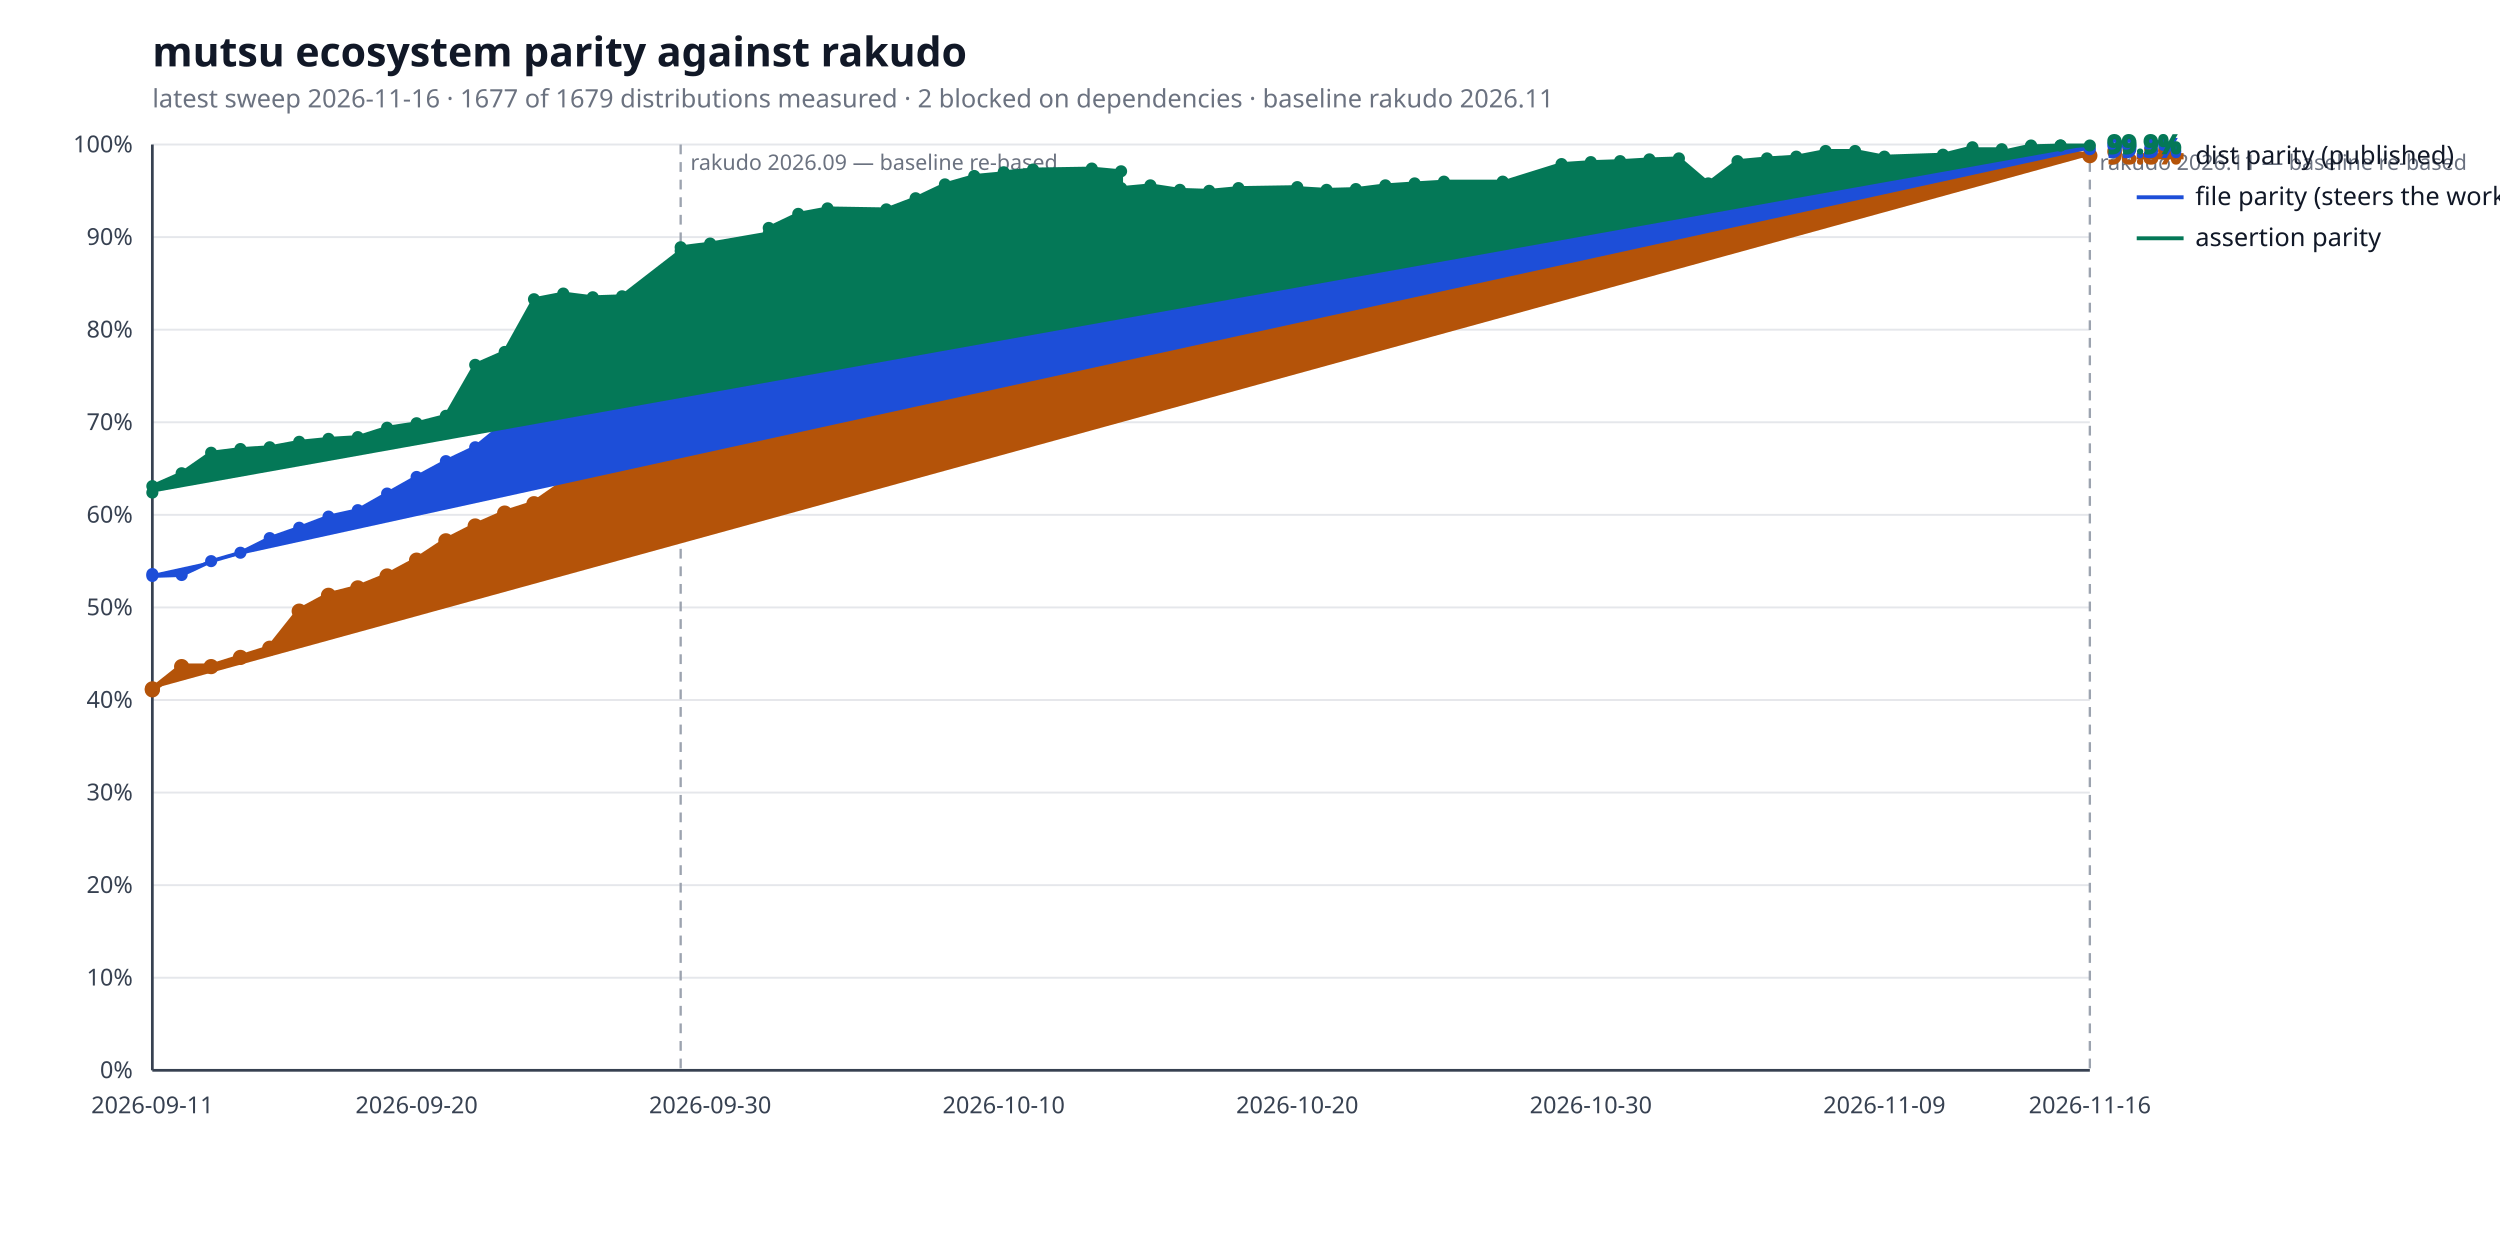
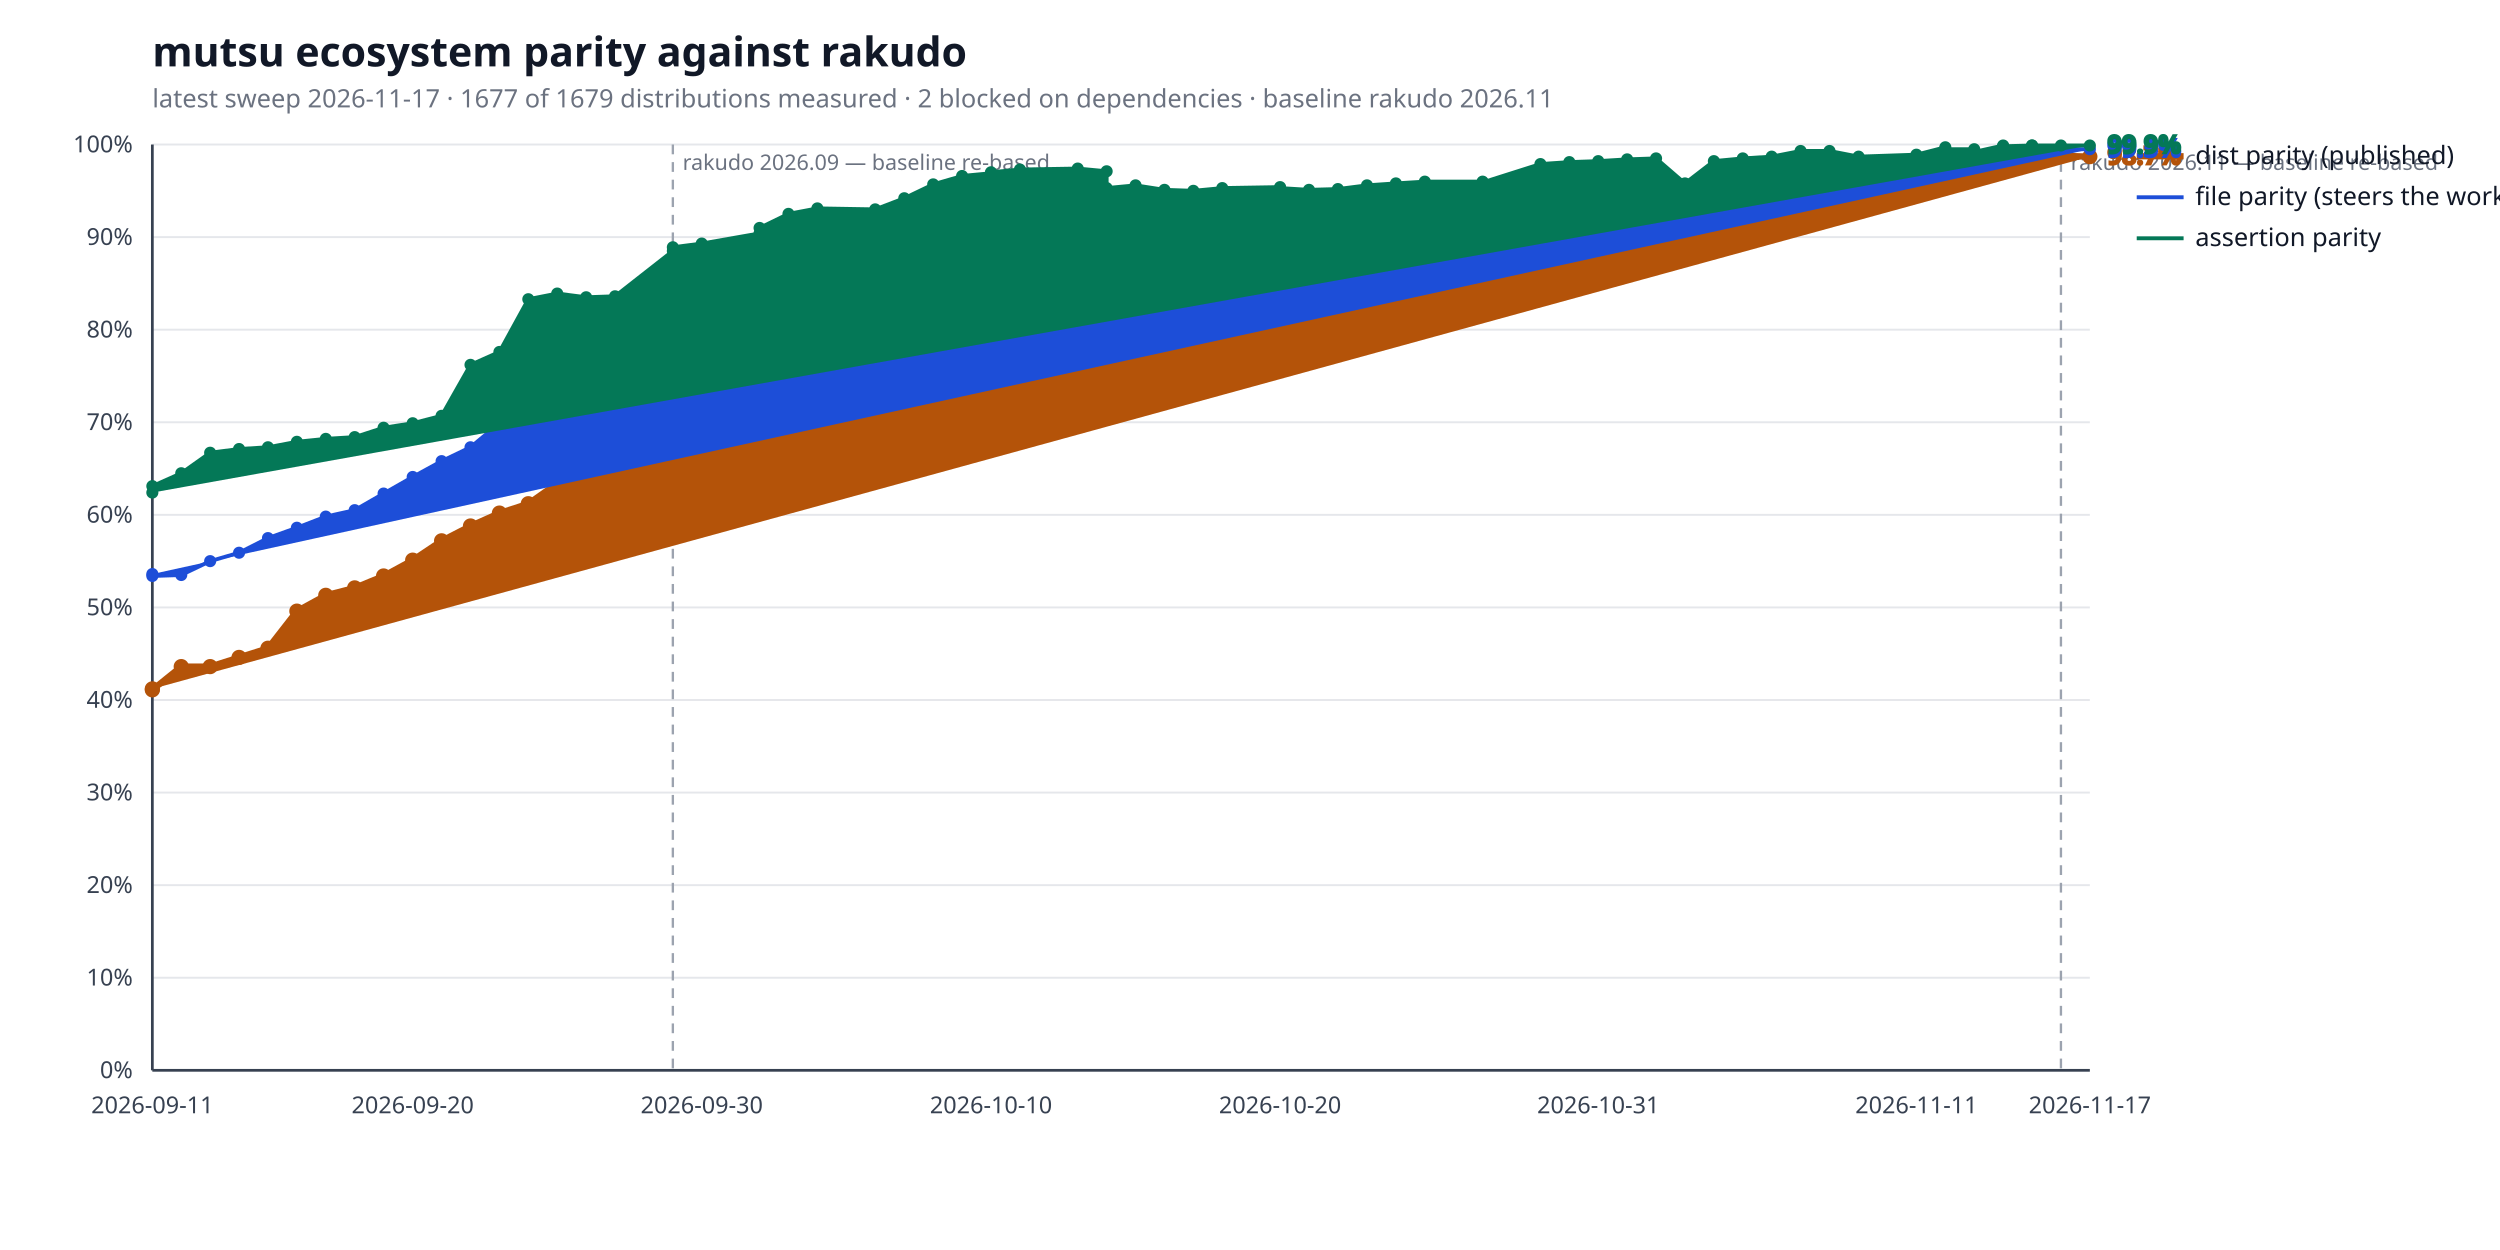
<svg xmlns="http://www.w3.org/2000/svg" width="1280" height="640" viewBox="0 0 1280 640" role="img" aria-label="mutsu ecosystem parity against rakudo">
  <style>
  .bg { fill: #ffffff; }
  .title { fill: #111827; font: 600 21px sans-serif; }
  .subtitle { fill: #6b7280; font: 400 13px sans-serif; }
  .axis { stroke: #374151; stroke-width: 1.4; }
  .grid { stroke: #e5e7eb; stroke-width: 1; }
  .tick { fill: #374151; font: 400 12px sans-serif; }
  .legend { fill: #111827; font: 400 13px sans-serif; }
  .value { font: 600 13px sans-serif; }
  .rebase { stroke: #9ca3af; stroke-width: 1.2; stroke-dasharray: 5 4; }
  .rebase-label { fill: #6b7280; font: 400 11px sans-serif; }
  .series-a { stroke: #b45309; fill: #b45309; }
  .series-b { stroke: #1d4ed8; fill: #1d4ed8; }
  .series-c { stroke: #047857; fill: #047857; }
  @media (prefers-color-scheme: dark) {
    .bg { fill: #0d1117; }
    .title { fill: #e6edf3; }
    .subtitle { fill: #9198a1; }
    .axis { stroke: #6e7681; }
    .grid { stroke: #21262d; }
    .tick { fill: #9198a1; }
    .legend { fill: #e6edf3; }
    .rebase { stroke: #6e7681; }
    .rebase-label { fill: #9198a1; }
    .series-a { stroke: #f0b429; fill: #f0b429; }
    .series-b { stroke: #6ea8fe; fill: #6ea8fe; }
    .series-c { stroke: #4ade80; fill: #4ade80; }
  }
</style>
  <rect class="bg" width="100%" height="100%" />
  <text class="title" x="78" y="34">mutsu ecosystem parity against rakudo</text>
-   <text class="subtitle" x="78" y="55">latest sweep 2026-11-16  ·  1677 of 1679 distributions measured  ·  2 blocked on dependencies  ·  baseline rakudo 2026.11</text>
+   <text class="subtitle" x="78" y="55">latest sweep 2026-11-17  ·  1677 of 1679 distributions measured  ·  2 blocked on dependencies  ·  baseline rakudo 2026.11</text>
  <line class="grid" x1="78" y1="548.0" x2="1070" y2="548.0" />
  <text class="tick" x="68" y="552.0" text-anchor="end">0%</text>
  <line class="grid" x1="78" y1="500.6" x2="1070" y2="500.6" />
  <text class="tick" x="68" y="504.6" text-anchor="end">10%</text>
  <line class="grid" x1="78" y1="453.2" x2="1070" y2="453.2" />
  <text class="tick" x="68" y="457.2" text-anchor="end">20%</text>
  <line class="grid" x1="78" y1="405.8" x2="1070" y2="405.8" />
  <text class="tick" x="68" y="409.8" text-anchor="end">30%</text>
  <line class="grid" x1="78" y1="358.4" x2="1070" y2="358.4" />
  <text class="tick" x="68" y="362.4" text-anchor="end">40%</text>
  <line class="grid" x1="78" y1="311.0" x2="1070" y2="311.0" />
  <text class="tick" x="68" y="315.0" text-anchor="end">50%</text>
  <line class="grid" x1="78" y1="263.6" x2="1070" y2="263.6" />
  <text class="tick" x="68" y="267.6" text-anchor="end">60%</text>
  <line class="grid" x1="78" y1="216.2" x2="1070" y2="216.2" />
  <text class="tick" x="68" y="220.2" text-anchor="end">70%</text>
  <line class="grid" x1="78" y1="168.8" x2="1070" y2="168.8" />
  <text class="tick" x="68" y="172.8" text-anchor="end">80%</text>
  <line class="grid" x1="78" y1="121.4" x2="1070" y2="121.4" />
  <text class="tick" x="68" y="125.4" text-anchor="end">90%</text>
  <line class="grid" x1="78" y1="74.0" x2="1070" y2="74.0" />
  <text class="tick" x="68" y="78.0" text-anchor="end">100%</text>
  <line class="axis" x1="78" y1="548" x2="1070" y2="548" />
  <line class="axis" x1="78" y1="74" x2="78" y2="548" />
-   <line class="rebase" x1="348.5" y1="74" x2="348.5" y2="548" />
-   <text class="rebase-label" x="353.5" y="87">rakudo 2026.09 — baseline re-based</text>
-   <line class="rebase" x1="1070.0" y1="74" x2="1070.0" y2="548" />
-   <text class="rebase-label" x="1075.0" y="87">rakudo 2026.11 — baseline re-based</text>
+   <line class="rebase" x1="344.5" y1="74" x2="344.5" y2="548" />
+   <text class="rebase-label" x="349.5" y="87">rakudo 2026.09 — baseline re-based</text>
+   <line class="rebase" x1="1055.2" y1="74" x2="1055.2" y2="548" />
+   <text class="rebase-label" x="1060.2" y="87">rakudo 2026.11 — baseline re-based</text>
  <text class="tick" x="78.0" y="570" text-anchor="middle">2026-09-11</text>
-   <text class="tick" x="213.3" y="570" text-anchor="middle">2026-09-20</text>
-   <text class="tick" x="363.6" y="570" text-anchor="middle">2026-09-30</text>
-   <text class="tick" x="513.9" y="570" text-anchor="middle">2026-10-10</text>
-   <text class="tick" x="664.2" y="570" text-anchor="middle">2026-10-20</text>
-   <text class="tick" x="814.5" y="570" text-anchor="middle">2026-10-30</text>
-   <text class="tick" x="964.8" y="570" text-anchor="middle">2026-11-09</text>
-   <text class="tick" x="1070.0" y="570" text-anchor="middle">2026-11-16</text>
-   <polyline class="series-a" points="78.0,352.7 78.0,353.2 93.0,341.3 108.1,341.3 123.1,336.6 138.1,331.9 153.2,312.9 168.2,304.8 183.2,301.0 198.2,294.9 213.3,286.8 228.3,276.9 243.3,269.3 258.4,262.7 273.4,257.9 288.4,247.5 303.5,237.1 318.5,228.0 348.5,224.3 348.5,218.6 363.6,220.5 393.6,209.6 393.6,202.0 408.7,172.1 423.7,168.8 453.8,170.2 468.8,163.6 483.8,157.9 498.8,153.6 513.9,147.0 513.9,139.9 528.9,136.1 559.0,133.7 574.0,133.7 574.0,133.2 589.0,131.4 604.1,130.9 619.1,134.2 634.1,130.9 664.2,130.9 664.2,136.6 679.2,151.3 694.2,143.2 709.3,136.6 724.3,136.6 739.3,136.6 769.4,138.0 769.4,140.8 799.5,132.3 814.5,120.9 829.5,120.5 844.5,113.8 859.6,114.3 874.6,116.2 889.6,109.5 904.7,99.1 919.7,99.1 934.7,88.7 949.8,86.3 964.8,87.7 994.8,84.0 1009.9,80.6 1009.9,80.6 1024.9,80.6 1024.9,84.9 1039.9,80.2 1039.9,79.7 1055.0,77.8 1055.0,77.8 1070.0,79.7" fill="none" stroke-width="3.2" stroke-linejoin="round" stroke-linecap="round" />
+   <text class="tick" x="211.3" y="570" text-anchor="middle">2026-09-20</text>
+   <text class="tick" x="359.3" y="570" text-anchor="middle">2026-09-30</text>
+   <text class="tick" x="507.4" y="570" text-anchor="middle">2026-10-10</text>
+   <text class="tick" x="655.4" y="570" text-anchor="middle">2026-10-20</text>
+   <text class="tick" x="818.3" y="570" text-anchor="middle">2026-10-31</text>
+   <text class="tick" x="981.2" y="570" text-anchor="middle">2026-11-11</text>
+   <text class="tick" x="1070.0" y="570" text-anchor="middle">2026-11-17</text>
+   <polyline class="series-a" points="78.0,352.7 78.0,353.2 92.8,341.3 107.6,341.3 122.4,336.6 137.2,331.9 152.0,312.9 166.8,304.8 181.6,301.0 196.4,294.9 211.3,286.8 226.1,276.9 240.9,269.3 255.7,262.7 270.5,257.9 285.3,247.5 300.1,237.1 314.9,228.0 344.5,224.3 344.5,218.6 359.3,220.5 388.9,209.6 388.9,202.0 403.7,172.1 418.5,168.8 448.1,170.2 463.0,163.6 477.8,157.9 492.6,153.6 507.4,147.0 507.4,139.9 522.2,136.1 551.8,133.7 566.6,133.7 566.6,133.2 581.4,131.4 596.2,130.9 611.0,134.2 625.8,130.9 655.4,130.9 655.4,136.6 670.2,151.3 685.0,143.2 699.9,136.6 714.7,136.6 729.5,136.6 759.1,138.0 759.1,140.8 788.7,132.3 803.5,120.9 818.3,120.5 833.1,113.8 847.9,114.3 862.7,116.2 877.5,109.5 892.3,99.1 907.1,99.1 921.9,88.7 936.7,86.3 951.6,87.7 981.2,84.0 996.0,80.6 996.0,80.6 1010.8,80.6 1010.8,84.9 1025.6,80.2 1025.6,79.7 1040.4,77.8 1040.4,77.8 1055.2,79.7 1070.0,80.2" fill="none" stroke-width="3.2" stroke-linejoin="round" stroke-linecap="round" />
  <circle class="series-a" cx="78.0" cy="352.7" r="3.4" stroke="none" />
  <circle class="series-a" cx="78.0" cy="353.2" r="3.4" stroke="none" />
-   <circle class="series-a" cx="93.0" cy="341.3" r="3.4" stroke="none" />
-   <circle class="series-a" cx="108.1" cy="341.3" r="3.4" stroke="none" />
-   <circle class="series-a" cx="123.1" cy="336.6" r="3.4" stroke="none" />
-   <circle class="series-a" cx="138.1" cy="331.9" r="3.4" stroke="none" />
-   <circle class="series-a" cx="153.2" cy="312.9" r="3.4" stroke="none" />
-   <circle class="series-a" cx="168.2" cy="304.8" r="3.4" stroke="none" />
-   <circle class="series-a" cx="183.2" cy="301.0" r="3.4" stroke="none" />
-   <circle class="series-a" cx="198.2" cy="294.9" r="3.4" stroke="none" />
-   <circle class="series-a" cx="213.3" cy="286.8" r="3.4" stroke="none" />
-   <circle class="series-a" cx="228.3" cy="276.9" r="3.4" stroke="none" />
-   <circle class="series-a" cx="243.3" cy="269.3" r="3.4" stroke="none" />
-   <circle class="series-a" cx="258.4" cy="262.7" r="3.4" stroke="none" />
-   <circle class="series-a" cx="273.4" cy="257.9" r="3.4" stroke="none" />
-   <circle class="series-a" cx="288.4" cy="247.5" r="3.4" stroke="none" />
-   <circle class="series-a" cx="303.5" cy="237.1" r="3.4" stroke="none" />
-   <circle class="series-a" cx="318.5" cy="228.0" r="3.4" stroke="none" />
-   <circle class="series-a" cx="348.5" cy="224.3" r="3.4" stroke="none" />
-   <circle class="series-a" cx="348.5" cy="218.6" r="3.4" stroke="none" />
-   <circle class="series-a" cx="363.6" cy="220.5" r="3.4" stroke="none" />
-   <circle class="series-a" cx="393.6" cy="209.6" r="3.4" stroke="none" />
-   <circle class="series-a" cx="393.6" cy="202.0" r="3.4" stroke="none" />
-   <circle class="series-a" cx="408.7" cy="172.1" r="3.4" stroke="none" />
-   <circle class="series-a" cx="423.7" cy="168.8" r="3.4" stroke="none" />
-   <circle class="series-a" cx="453.8" cy="170.2" r="3.4" stroke="none" />
-   <circle class="series-a" cx="468.8" cy="163.6" r="3.4" stroke="none" />
-   <circle class="series-a" cx="483.8" cy="157.9" r="3.4" stroke="none" />
-   <circle class="series-a" cx="498.8" cy="153.6" r="3.4" stroke="none" />
-   <circle class="series-a" cx="513.9" cy="147.0" r="3.4" stroke="none" />
-   <circle class="series-a" cx="513.9" cy="139.9" r="3.4" stroke="none" />
-   <circle class="series-a" cx="528.9" cy="136.1" r="3.4" stroke="none" />
-   <circle class="series-a" cx="559.0" cy="133.7" r="3.4" stroke="none" />
-   <circle class="series-a" cx="574.0" cy="133.7" r="3.4" stroke="none" />
-   <circle class="series-a" cx="574.0" cy="133.2" r="3.4" stroke="none" />
-   <circle class="series-a" cx="589.0" cy="131.4" r="3.4" stroke="none" />
-   <circle class="series-a" cx="604.1" cy="130.9" r="3.4" stroke="none" />
-   <circle class="series-a" cx="619.1" cy="134.2" r="3.4" stroke="none" />
-   <circle class="series-a" cx="634.1" cy="130.9" r="3.4" stroke="none" />
-   <circle class="series-a" cx="664.2" cy="130.9" r="3.4" stroke="none" />
-   <circle class="series-a" cx="664.2" cy="136.6" r="3.4" stroke="none" />
-   <circle class="series-a" cx="679.2" cy="151.3" r="3.4" stroke="none" />
-   <circle class="series-a" cx="694.2" cy="143.2" r="3.4" stroke="none" />
-   <circle class="series-a" cx="709.3" cy="136.6" r="3.4" stroke="none" />
-   <circle class="series-a" cx="724.3" cy="136.6" r="3.4" stroke="none" />
-   <circle class="series-a" cx="739.3" cy="136.6" r="3.4" stroke="none" />
-   <circle class="series-a" cx="769.4" cy="138.0" r="3.4" stroke="none" />
-   <circle class="series-a" cx="769.4" cy="140.8" r="3.4" stroke="none" />
-   <circle class="series-a" cx="799.5" cy="132.3" r="3.4" stroke="none" />
-   <circle class="series-a" cx="814.5" cy="120.9" r="3.4" stroke="none" />
-   <circle class="series-a" cx="829.5" cy="120.5" r="3.4" stroke="none" />
-   <circle class="series-a" cx="844.5" cy="113.8" r="3.4" stroke="none" />
-   <circle class="series-a" cx="859.6" cy="114.3" r="3.4" stroke="none" />
-   <circle class="series-a" cx="874.6" cy="116.2" r="3.4" stroke="none" />
-   <circle class="series-a" cx="889.6" cy="109.5" r="3.4" stroke="none" />
-   <circle class="series-a" cx="904.7" cy="99.1" r="3.4" stroke="none" />
-   <circle class="series-a" cx="919.7" cy="99.1" r="3.4" stroke="none" />
-   <circle class="series-a" cx="934.7" cy="88.7" r="3.4" stroke="none" />
-   <circle class="series-a" cx="949.8" cy="86.3" r="3.4" stroke="none" />
-   <circle class="series-a" cx="964.8" cy="87.7" r="3.4" stroke="none" />
-   <circle class="series-a" cx="994.8" cy="84.0" r="3.4" stroke="none" />
-   <circle class="series-a" cx="1009.9" cy="80.6" r="3.4" stroke="none" />
-   <circle class="series-a" cx="1009.9" cy="80.6" r="3.4" stroke="none" />
-   <circle class="series-a" cx="1024.9" cy="80.6" r="3.4" stroke="none" />
-   <circle class="series-a" cx="1024.9" cy="84.9" r="3.4" stroke="none" />
-   <circle class="series-a" cx="1039.9" cy="80.2" r="3.4" stroke="none" />
-   <circle class="series-a" cx="1039.9" cy="79.7" r="3.4" stroke="none" />
-   <circle class="series-a" cx="1055.0" cy="77.8" r="3.4" stroke="none" />
-   <circle class="series-a" cx="1055.0" cy="77.8" r="3.4" stroke="none" />
-   <circle class="series-a" cx="1070.0" cy="79.7" r="3.4" stroke="none" />
-   <text class="value series-a" x="1079.0" y="83.7" stroke="none">98.8%</text>
+   <circle class="series-a" cx="92.8" cy="341.3" r="3.4" stroke="none" />
+   <circle class="series-a" cx="107.6" cy="341.3" r="3.4" stroke="none" />
+   <circle class="series-a" cx="122.4" cy="336.6" r="3.4" stroke="none" />
+   <circle class="series-a" cx="137.2" cy="331.9" r="3.4" stroke="none" />
+   <circle class="series-a" cx="152.0" cy="312.9" r="3.4" stroke="none" />
+   <circle class="series-a" cx="166.8" cy="304.8" r="3.4" stroke="none" />
+   <circle class="series-a" cx="181.6" cy="301.0" r="3.4" stroke="none" />
+   <circle class="series-a" cx="196.4" cy="294.9" r="3.4" stroke="none" />
+   <circle class="series-a" cx="211.3" cy="286.8" r="3.4" stroke="none" />
+   <circle class="series-a" cx="226.1" cy="276.9" r="3.4" stroke="none" />
+   <circle class="series-a" cx="240.9" cy="269.3" r="3.4" stroke="none" />
+   <circle class="series-a" cx="255.7" cy="262.7" r="3.4" stroke="none" />
+   <circle class="series-a" cx="270.5" cy="257.9" r="3.4" stroke="none" />
+   <circle class="series-a" cx="285.3" cy="247.5" r="3.4" stroke="none" />
+   <circle class="series-a" cx="300.1" cy="237.1" r="3.4" stroke="none" />
+   <circle class="series-a" cx="314.9" cy="228.0" r="3.4" stroke="none" />
+   <circle class="series-a" cx="344.5" cy="224.3" r="3.4" stroke="none" />
+   <circle class="series-a" cx="344.5" cy="218.6" r="3.4" stroke="none" />
+   <circle class="series-a" cx="359.3" cy="220.5" r="3.4" stroke="none" />
+   <circle class="series-a" cx="388.9" cy="209.6" r="3.4" stroke="none" />
+   <circle class="series-a" cx="388.9" cy="202.0" r="3.4" stroke="none" />
+   <circle class="series-a" cx="403.7" cy="172.1" r="3.4" stroke="none" />
+   <circle class="series-a" cx="418.5" cy="168.8" r="3.4" stroke="none" />
+   <circle class="series-a" cx="448.1" cy="170.2" r="3.4" stroke="none" />
+   <circle class="series-a" cx="463.0" cy="163.6" r="3.4" stroke="none" />
+   <circle class="series-a" cx="477.8" cy="157.9" r="3.4" stroke="none" />
+   <circle class="series-a" cx="492.6" cy="153.6" r="3.4" stroke="none" />
+   <circle class="series-a" cx="507.4" cy="147.0" r="3.4" stroke="none" />
+   <circle class="series-a" cx="507.4" cy="139.9" r="3.4" stroke="none" />
+   <circle class="series-a" cx="522.2" cy="136.1" r="3.4" stroke="none" />
+   <circle class="series-a" cx="551.8" cy="133.7" r="3.4" stroke="none" />
+   <circle class="series-a" cx="566.6" cy="133.7" r="3.4" stroke="none" />
+   <circle class="series-a" cx="566.6" cy="133.2" r="3.4" stroke="none" />
+   <circle class="series-a" cx="581.4" cy="131.4" r="3.4" stroke="none" />
+   <circle class="series-a" cx="596.2" cy="130.9" r="3.4" stroke="none" />
+   <circle class="series-a" cx="611.0" cy="134.2" r="3.4" stroke="none" />
+   <circle class="series-a" cx="625.8" cy="130.9" r="3.4" stroke="none" />
+   <circle class="series-a" cx="655.4" cy="130.9" r="3.4" stroke="none" />
+   <circle class="series-a" cx="655.4" cy="136.6" r="3.4" stroke="none" />
+   <circle class="series-a" cx="670.2" cy="151.3" r="3.4" stroke="none" />
+   <circle class="series-a" cx="685.0" cy="143.2" r="3.4" stroke="none" />
+   <circle class="series-a" cx="699.9" cy="136.6" r="3.4" stroke="none" />
+   <circle class="series-a" cx="714.7" cy="136.6" r="3.4" stroke="none" />
+   <circle class="series-a" cx="729.5" cy="136.6" r="3.4" stroke="none" />
+   <circle class="series-a" cx="759.1" cy="138.0" r="3.4" stroke="none" />
+   <circle class="series-a" cx="759.1" cy="140.8" r="3.4" stroke="none" />
+   <circle class="series-a" cx="788.7" cy="132.3" r="3.4" stroke="none" />
+   <circle class="series-a" cx="803.5" cy="120.9" r="3.4" stroke="none" />
+   <circle class="series-a" cx="818.3" cy="120.5" r="3.4" stroke="none" />
+   <circle class="series-a" cx="833.1" cy="113.8" r="3.4" stroke="none" />
+   <circle class="series-a" cx="847.9" cy="114.3" r="3.4" stroke="none" />
+   <circle class="series-a" cx="862.7" cy="116.2" r="3.4" stroke="none" />
+   <circle class="series-a" cx="877.5" cy="109.5" r="3.4" stroke="none" />
+   <circle class="series-a" cx="892.3" cy="99.1" r="3.4" stroke="none" />
+   <circle class="series-a" cx="907.1" cy="99.1" r="3.4" stroke="none" />
+   <circle class="series-a" cx="921.9" cy="88.7" r="3.4" stroke="none" />
+   <circle class="series-a" cx="936.7" cy="86.3" r="3.4" stroke="none" />
+   <circle class="series-a" cx="951.6" cy="87.7" r="3.4" stroke="none" />
+   <circle class="series-a" cx="981.2" cy="84.0" r="3.4" stroke="none" />
+   <circle class="series-a" cx="996.0" cy="80.6" r="3.4" stroke="none" />
+   <circle class="series-a" cx="996.0" cy="80.6" r="3.4" stroke="none" />
+   <circle class="series-a" cx="1010.8" cy="80.6" r="3.4" stroke="none" />
+   <circle class="series-a" cx="1010.8" cy="84.9" r="3.4" stroke="none" />
+   <circle class="series-a" cx="1025.6" cy="80.2" r="3.4" stroke="none" />
+   <circle class="series-a" cx="1025.6" cy="79.7" r="3.4" stroke="none" />
+   <circle class="series-a" cx="1040.4" cy="77.8" r="3.4" stroke="none" />
+   <circle class="series-a" cx="1040.4" cy="77.8" r="3.4" stroke="none" />
+   <circle class="series-a" cx="1055.2" cy="79.7" r="3.4" stroke="none" />
+   <circle class="series-a" cx="1070.0" cy="80.2" r="3.4" stroke="none" />
+   <text class="value series-a" x="1079.0" y="84.2" stroke="none">98.7%</text>
  <line class="series-a" x1="1094" y1="80.0" x2="1118" y2="80.0" stroke-width="3.2" />
  <text class="legend" x="1124" y="84.0">dist parity (published)</text>
-   <polyline class="series-b" points="78.0,293.9 78.0,294.9 93.0,294.4 108.1,287.3 123.1,283.0 138.1,275.5 153.2,270.2 168.2,264.5 183.2,261.2 198.2,252.7 213.3,244.2 228.3,236.1 243.3,229.0 258.4,216.7 273.4,208.1 288.4,202.0 303.5,202.9 318.5,199.1 348.5,195.3 348.5,184.4 363.6,183.0 393.6,171.6 393.6,162.2 408.7,154.6 423.7,143.7 453.8,145.6 468.8,138.5 483.8,139.4 498.8,138.0 513.9,131.8 513.9,127.6 528.9,125.2 559.0,122.8 574.0,126.6 574.0,125.2 589.0,119.0 604.1,125.2 619.1,127.1 634.1,124.7 664.2,123.3 664.2,125.2 679.2,128.0 694.2,124.2 709.3,115.7 724.3,113.3 739.3,111.9 769.4,112.4 769.4,115.7 799.5,111.0 814.5,108.1 829.5,104.8 844.5,100.5 859.6,99.6 874.6,109.5 889.6,104.8 904.7,99.6 919.7,97.7 934.7,87.3 949.8,83.5 964.8,87.3 994.8,84.0 1009.9,81.1 1009.9,79.7 1024.9,79.7 1024.9,80.6 1039.9,76.8 1039.9,79.2 1055.0,75.4 1055.0,75.4 1070.0,76.4" fill="none" stroke-width="2.0" stroke-linejoin="round" stroke-linecap="round" />
+   <polyline class="series-b" points="78.0,293.9 78.0,294.9 92.8,294.4 107.6,287.3 122.4,283.0 137.2,275.5 152.0,270.2 166.8,264.5 181.6,261.2 196.4,252.7 211.3,244.2 226.1,236.1 240.9,229.0 255.7,216.7 270.5,208.1 285.3,202.0 300.1,202.9 314.9,199.1 344.5,195.3 344.5,184.4 359.3,183.0 388.9,171.6 388.9,162.2 403.7,154.6 418.5,143.7 448.1,145.6 463.0,138.5 477.8,139.4 492.6,138.0 507.4,131.8 507.4,127.6 522.2,125.2 551.8,122.8 566.6,126.6 566.6,125.2 581.4,119.0 596.2,125.2 611.0,127.1 625.8,124.7 655.4,123.3 655.4,125.2 670.2,128.0 685.0,124.2 699.9,115.7 714.7,113.3 729.5,111.9 759.1,112.4 759.1,115.7 788.7,111.0 803.5,108.1 818.3,104.8 833.1,100.5 847.9,99.6 862.7,109.5 877.5,104.8 892.3,99.6 907.1,97.7 921.9,87.3 936.7,83.5 951.6,87.3 981.2,84.0 996.0,81.1 996.0,79.7 1010.8,79.7 1010.8,80.6 1025.6,76.8 1025.6,79.2 1040.4,75.4 1040.4,75.4 1055.2,76.4 1070.0,76.4" fill="none" stroke-width="2.0" stroke-linejoin="round" stroke-linecap="round" />
  <circle class="series-b" cx="78.0" cy="293.9" r="2.6" stroke="none" />
  <circle class="series-b" cx="78.0" cy="294.9" r="2.6" stroke="none" />
-   <circle class="series-b" cx="93.0" cy="294.4" r="2.6" stroke="none" />
-   <circle class="series-b" cx="108.1" cy="287.3" r="2.6" stroke="none" />
-   <circle class="series-b" cx="123.1" cy="283.0" r="2.6" stroke="none" />
-   <circle class="series-b" cx="138.1" cy="275.5" r="2.6" stroke="none" />
-   <circle class="series-b" cx="153.2" cy="270.2" r="2.6" stroke="none" />
-   <circle class="series-b" cx="168.2" cy="264.5" r="2.6" stroke="none" />
-   <circle class="series-b" cx="183.2" cy="261.2" r="2.6" stroke="none" />
-   <circle class="series-b" cx="198.2" cy="252.7" r="2.6" stroke="none" />
-   <circle class="series-b" cx="213.3" cy="244.2" r="2.6" stroke="none" />
-   <circle class="series-b" cx="228.3" cy="236.1" r="2.6" stroke="none" />
-   <circle class="series-b" cx="243.3" cy="229.0" r="2.6" stroke="none" />
-   <circle class="series-b" cx="258.4" cy="216.7" r="2.6" stroke="none" />
-   <circle class="series-b" cx="273.4" cy="208.1" r="2.6" stroke="none" />
-   <circle class="series-b" cx="288.4" cy="202.0" r="2.6" stroke="none" />
-   <circle class="series-b" cx="303.5" cy="202.9" r="2.6" stroke="none" />
-   <circle class="series-b" cx="318.5" cy="199.1" r="2.6" stroke="none" />
-   <circle class="series-b" cx="348.5" cy="195.3" r="2.6" stroke="none" />
-   <circle class="series-b" cx="348.5" cy="184.4" r="2.6" stroke="none" />
-   <circle class="series-b" cx="363.6" cy="183.0" r="2.6" stroke="none" />
-   <circle class="series-b" cx="393.6" cy="171.6" r="2.6" stroke="none" />
-   <circle class="series-b" cx="393.6" cy="162.2" r="2.6" stroke="none" />
-   <circle class="series-b" cx="408.7" cy="154.6" r="2.6" stroke="none" />
-   <circle class="series-b" cx="423.7" cy="143.7" r="2.6" stroke="none" />
-   <circle class="series-b" cx="453.8" cy="145.6" r="2.6" stroke="none" />
-   <circle class="series-b" cx="468.8" cy="138.5" r="2.6" stroke="none" />
-   <circle class="series-b" cx="483.8" cy="139.4" r="2.6" stroke="none" />
-   <circle class="series-b" cx="498.8" cy="138.0" r="2.6" stroke="none" />
-   <circle class="series-b" cx="513.9" cy="131.8" r="2.6" stroke="none" />
-   <circle class="series-b" cx="513.9" cy="127.6" r="2.6" stroke="none" />
-   <circle class="series-b" cx="528.9" cy="125.2" r="2.6" stroke="none" />
-   <circle class="series-b" cx="559.0" cy="122.8" r="2.6" stroke="none" />
-   <circle class="series-b" cx="574.0" cy="126.6" r="2.6" stroke="none" />
-   <circle class="series-b" cx="574.0" cy="125.2" r="2.6" stroke="none" />
-   <circle class="series-b" cx="589.0" cy="119.0" r="2.6" stroke="none" />
-   <circle class="series-b" cx="604.1" cy="125.2" r="2.6" stroke="none" />
-   <circle class="series-b" cx="619.1" cy="127.1" r="2.6" stroke="none" />
-   <circle class="series-b" cx="634.1" cy="124.7" r="2.6" stroke="none" />
-   <circle class="series-b" cx="664.2" cy="123.3" r="2.6" stroke="none" />
-   <circle class="series-b" cx="664.2" cy="125.2" r="2.6" stroke="none" />
-   <circle class="series-b" cx="679.2" cy="128.0" r="2.6" stroke="none" />
-   <circle class="series-b" cx="694.2" cy="124.2" r="2.6" stroke="none" />
-   <circle class="series-b" cx="709.3" cy="115.7" r="2.6" stroke="none" />
-   <circle class="series-b" cx="724.3" cy="113.3" r="2.6" stroke="none" />
-   <circle class="series-b" cx="739.3" cy="111.9" r="2.6" stroke="none" />
-   <circle class="series-b" cx="769.4" cy="112.4" r="2.6" stroke="none" />
-   <circle class="series-b" cx="769.4" cy="115.7" r="2.6" stroke="none" />
-   <circle class="series-b" cx="799.5" cy="111.0" r="2.6" stroke="none" />
-   <circle class="series-b" cx="814.5" cy="108.1" r="2.6" stroke="none" />
-   <circle class="series-b" cx="829.5" cy="104.8" r="2.6" stroke="none" />
-   <circle class="series-b" cx="844.5" cy="100.5" r="2.6" stroke="none" />
-   <circle class="series-b" cx="859.6" cy="99.6" r="2.6" stroke="none" />
-   <circle class="series-b" cx="874.6" cy="109.5" r="2.6" stroke="none" />
-   <circle class="series-b" cx="889.6" cy="104.8" r="2.6" stroke="none" />
-   <circle class="series-b" cx="904.7" cy="99.6" r="2.6" stroke="none" />
-   <circle class="series-b" cx="919.7" cy="97.7" r="2.6" stroke="none" />
-   <circle class="series-b" cx="934.7" cy="87.3" r="2.6" stroke="none" />
-   <circle class="series-b" cx="949.8" cy="83.5" r="2.6" stroke="none" />
-   <circle class="series-b" cx="964.8" cy="87.3" r="2.6" stroke="none" />
-   <circle class="series-b" cx="994.8" cy="84.0" r="2.6" stroke="none" />
-   <circle class="series-b" cx="1009.9" cy="81.1" r="2.6" stroke="none" />
-   <circle class="series-b" cx="1009.9" cy="79.7" r="2.6" stroke="none" />
-   <circle class="series-b" cx="1024.9" cy="79.7" r="2.6" stroke="none" />
-   <circle class="series-b" cx="1024.9" cy="80.6" r="2.6" stroke="none" />
-   <circle class="series-b" cx="1039.9" cy="76.8" r="2.6" stroke="none" />
-   <circle class="series-b" cx="1039.9" cy="79.2" r="2.6" stroke="none" />
-   <circle class="series-b" cx="1055.0" cy="75.4" r="2.6" stroke="none" />
-   <circle class="series-b" cx="1055.0" cy="75.4" r="2.6" stroke="none" />
+   <circle class="series-b" cx="92.8" cy="294.4" r="2.6" stroke="none" />
+   <circle class="series-b" cx="107.6" cy="287.3" r="2.6" stroke="none" />
+   <circle class="series-b" cx="122.4" cy="283.0" r="2.6" stroke="none" />
+   <circle class="series-b" cx="137.2" cy="275.5" r="2.6" stroke="none" />
+   <circle class="series-b" cx="152.0" cy="270.2" r="2.6" stroke="none" />
+   <circle class="series-b" cx="166.8" cy="264.5" r="2.6" stroke="none" />
+   <circle class="series-b" cx="181.6" cy="261.2" r="2.6" stroke="none" />
+   <circle class="series-b" cx="196.4" cy="252.7" r="2.6" stroke="none" />
+   <circle class="series-b" cx="211.3" cy="244.2" r="2.6" stroke="none" />
+   <circle class="series-b" cx="226.1" cy="236.1" r="2.6" stroke="none" />
+   <circle class="series-b" cx="240.9" cy="229.0" r="2.6" stroke="none" />
+   <circle class="series-b" cx="255.7" cy="216.7" r="2.6" stroke="none" />
+   <circle class="series-b" cx="270.5" cy="208.1" r="2.6" stroke="none" />
+   <circle class="series-b" cx="285.3" cy="202.0" r="2.6" stroke="none" />
+   <circle class="series-b" cx="300.1" cy="202.9" r="2.6" stroke="none" />
+   <circle class="series-b" cx="314.9" cy="199.1" r="2.6" stroke="none" />
+   <circle class="series-b" cx="344.5" cy="195.3" r="2.6" stroke="none" />
+   <circle class="series-b" cx="344.5" cy="184.4" r="2.6" stroke="none" />
+   <circle class="series-b" cx="359.3" cy="183.0" r="2.6" stroke="none" />
+   <circle class="series-b" cx="388.9" cy="171.6" r="2.6" stroke="none" />
+   <circle class="series-b" cx="388.9" cy="162.2" r="2.6" stroke="none" />
+   <circle class="series-b" cx="403.7" cy="154.6" r="2.6" stroke="none" />
+   <circle class="series-b" cx="418.5" cy="143.7" r="2.6" stroke="none" />
+   <circle class="series-b" cx="448.1" cy="145.6" r="2.6" stroke="none" />
+   <circle class="series-b" cx="463.0" cy="138.5" r="2.6" stroke="none" />
+   <circle class="series-b" cx="477.8" cy="139.4" r="2.6" stroke="none" />
+   <circle class="series-b" cx="492.6" cy="138.0" r="2.6" stroke="none" />
+   <circle class="series-b" cx="507.4" cy="131.8" r="2.6" stroke="none" />
+   <circle class="series-b" cx="507.4" cy="127.6" r="2.6" stroke="none" />
+   <circle class="series-b" cx="522.2" cy="125.2" r="2.6" stroke="none" />
+   <circle class="series-b" cx="551.8" cy="122.8" r="2.6" stroke="none" />
+   <circle class="series-b" cx="566.6" cy="126.6" r="2.6" stroke="none" />
+   <circle class="series-b" cx="566.6" cy="125.2" r="2.6" stroke="none" />
+   <circle class="series-b" cx="581.4" cy="119.0" r="2.6" stroke="none" />
+   <circle class="series-b" cx="596.2" cy="125.2" r="2.6" stroke="none" />
+   <circle class="series-b" cx="611.0" cy="127.1" r="2.6" stroke="none" />
+   <circle class="series-b" cx="625.8" cy="124.7" r="2.6" stroke="none" />
+   <circle class="series-b" cx="655.4" cy="123.3" r="2.6" stroke="none" />
+   <circle class="series-b" cx="655.4" cy="125.2" r="2.6" stroke="none" />
+   <circle class="series-b" cx="670.2" cy="128.0" r="2.6" stroke="none" />
+   <circle class="series-b" cx="685.0" cy="124.2" r="2.6" stroke="none" />
+   <circle class="series-b" cx="699.9" cy="115.7" r="2.6" stroke="none" />
+   <circle class="series-b" cx="714.7" cy="113.3" r="2.6" stroke="none" />
+   <circle class="series-b" cx="729.5" cy="111.9" r="2.6" stroke="none" />
+   <circle class="series-b" cx="759.1" cy="112.4" r="2.6" stroke="none" />
+   <circle class="series-b" cx="759.1" cy="115.7" r="2.6" stroke="none" />
+   <circle class="series-b" cx="788.7" cy="111.0" r="2.6" stroke="none" />
+   <circle class="series-b" cx="803.5" cy="108.1" r="2.6" stroke="none" />
+   <circle class="series-b" cx="818.3" cy="104.8" r="2.6" stroke="none" />
+   <circle class="series-b" cx="833.1" cy="100.5" r="2.6" stroke="none" />
+   <circle class="series-b" cx="847.9" cy="99.6" r="2.6" stroke="none" />
+   <circle class="series-b" cx="862.7" cy="109.5" r="2.6" stroke="none" />
+   <circle class="series-b" cx="877.5" cy="104.8" r="2.6" stroke="none" />
+   <circle class="series-b" cx="892.3" cy="99.6" r="2.6" stroke="none" />
+   <circle class="series-b" cx="907.1" cy="97.7" r="2.6" stroke="none" />
+   <circle class="series-b" cx="921.9" cy="87.3" r="2.6" stroke="none" />
+   <circle class="series-b" cx="936.7" cy="83.5" r="2.6" stroke="none" />
+   <circle class="series-b" cx="951.6" cy="87.3" r="2.6" stroke="none" />
+   <circle class="series-b" cx="981.2" cy="84.0" r="2.6" stroke="none" />
+   <circle class="series-b" cx="996.0" cy="81.1" r="2.6" stroke="none" />
+   <circle class="series-b" cx="996.0" cy="79.7" r="2.6" stroke="none" />
+   <circle class="series-b" cx="1010.8" cy="79.7" r="2.6" stroke="none" />
+   <circle class="series-b" cx="1010.8" cy="80.6" r="2.6" stroke="none" />
+   <circle class="series-b" cx="1025.6" cy="76.8" r="2.6" stroke="none" />
+   <circle class="series-b" cx="1025.6" cy="79.2" r="2.6" stroke="none" />
+   <circle class="series-b" cx="1040.4" cy="75.4" r="2.6" stroke="none" />
+   <circle class="series-b" cx="1040.4" cy="75.4" r="2.6" stroke="none" />
+   <circle class="series-b" cx="1055.2" cy="76.4" r="2.6" stroke="none" />
  <circle class="series-b" cx="1070.0" cy="76.4" r="2.6" stroke="none" />
  <text class="value series-b" x="1079.0" y="80.4" stroke="none">99.5%</text>
  <line class="series-b" x1="1094" y1="101.0" x2="1118" y2="101.0" stroke-width="2.0" />
  <text class="legend" x="1124" y="105.0">file parity (steers the work)</text>
-   <polyline class="series-c" points="78.0,252.2 78.0,248.9 93.0,242.3 108.1,231.8 123.1,229.9 138.1,229.0 153.2,226.2 168.2,224.7 183.2,223.8 198.2,219.0 213.3,216.7 228.3,212.9 243.3,186.8 258.4,180.2 273.4,153.2 288.4,150.3 303.5,152.2 318.5,151.7 348.5,128.5 348.5,126.6 363.6,124.7 393.6,119.5 393.6,116.7 408.7,109.5 423.7,106.7 453.8,107.2 468.8,101.5 483.8,94.4 498.8,90.1 513.9,88.7 513.9,88.2 528.9,86.8 559.0,86.3 574.0,87.7 574.0,96.3 589.0,94.9 604.1,97.2 619.1,97.7 634.1,96.3 664.2,95.8 664.2,96.3 679.2,97.2 694.2,96.8 709.3,94.9 724.3,93.9 739.3,93.0 769.4,93.0 769.4,93.4 799.5,84.0 814.5,83.0 829.5,82.5 844.5,81.6 859.6,81.1 874.6,93.9 889.6,82.5 904.7,81.1 919.7,80.2 934.7,77.3 949.8,77.3 964.8,80.2 994.8,79.2 1009.9,75.4 1009.9,76.4 1024.9,76.4 1024.9,77.8 1039.9,74.5 1039.9,74.9 1055.0,74.5 1055.0,74.5 1070.0,74.5" fill="none" stroke-width="2.0" stroke-linejoin="round" stroke-linecap="round" />
+   <polyline class="series-c" points="78.0,252.2 78.0,248.9 92.8,242.3 107.6,231.8 122.4,229.9 137.2,229.0 152.0,226.2 166.8,224.7 181.6,223.8 196.4,219.0 211.3,216.7 226.1,212.9 240.9,186.8 255.7,180.2 270.5,153.2 285.3,150.3 300.1,152.2 314.9,151.7 344.5,128.5 344.5,126.6 359.3,124.7 388.9,119.5 388.9,116.7 403.7,109.5 418.5,106.7 448.1,107.2 463.0,101.5 477.8,94.4 492.6,90.1 507.4,88.7 507.4,88.2 522.2,86.8 551.8,86.3 566.6,87.7 566.6,96.3 581.4,94.9 596.2,97.2 611.0,97.7 625.8,96.3 655.4,95.8 655.4,96.3 670.2,97.2 685.0,96.8 699.9,94.9 714.7,93.9 729.5,93.0 759.1,93.0 759.1,93.4 788.7,84.0 803.5,83.0 818.3,82.5 833.1,81.6 847.9,81.1 862.7,93.9 877.5,82.5 892.3,81.1 907.1,80.2 921.9,77.3 936.7,77.3 951.6,80.2 981.2,79.2 996.0,75.4 996.0,76.4 1010.8,76.4 1010.8,77.8 1025.6,74.5 1025.6,74.9 1040.4,74.5 1040.4,74.5 1055.2,74.5 1070.0,74.5" fill="none" stroke-width="2.0" stroke-linejoin="round" stroke-linecap="round" />
  <circle class="series-c" cx="78.0" cy="252.2" r="2.6" stroke="none" />
  <circle class="series-c" cx="78.0" cy="248.9" r="2.6" stroke="none" />
-   <circle class="series-c" cx="93.0" cy="242.3" r="2.6" stroke="none" />
-   <circle class="series-c" cx="108.1" cy="231.8" r="2.6" stroke="none" />
-   <circle class="series-c" cx="123.1" cy="229.9" r="2.6" stroke="none" />
-   <circle class="series-c" cx="138.1" cy="229.0" r="2.6" stroke="none" />
-   <circle class="series-c" cx="153.2" cy="226.2" r="2.6" stroke="none" />
-   <circle class="series-c" cx="168.2" cy="224.7" r="2.6" stroke="none" />
-   <circle class="series-c" cx="183.2" cy="223.8" r="2.6" stroke="none" />
-   <circle class="series-c" cx="198.2" cy="219.0" r="2.6" stroke="none" />
-   <circle class="series-c" cx="213.3" cy="216.7" r="2.6" stroke="none" />
-   <circle class="series-c" cx="228.3" cy="212.9" r="2.6" stroke="none" />
-   <circle class="series-c" cx="243.3" cy="186.8" r="2.6" stroke="none" />
-   <circle class="series-c" cx="258.4" cy="180.2" r="2.6" stroke="none" />
-   <circle class="series-c" cx="273.4" cy="153.2" r="2.6" stroke="none" />
-   <circle class="series-c" cx="288.4" cy="150.3" r="2.6" stroke="none" />
-   <circle class="series-c" cx="303.5" cy="152.2" r="2.6" stroke="none" />
-   <circle class="series-c" cx="318.5" cy="151.7" r="2.6" stroke="none" />
-   <circle class="series-c" cx="348.5" cy="128.5" r="2.6" stroke="none" />
-   <circle class="series-c" cx="348.5" cy="126.6" r="2.6" stroke="none" />
-   <circle class="series-c" cx="363.6" cy="124.7" r="2.6" stroke="none" />
-   <circle class="series-c" cx="393.6" cy="119.5" r="2.6" stroke="none" />
-   <circle class="series-c" cx="393.6" cy="116.7" r="2.6" stroke="none" />
-   <circle class="series-c" cx="408.7" cy="109.5" r="2.6" stroke="none" />
-   <circle class="series-c" cx="423.7" cy="106.7" r="2.6" stroke="none" />
-   <circle class="series-c" cx="453.8" cy="107.2" r="2.6" stroke="none" />
-   <circle class="series-c" cx="468.8" cy="101.5" r="2.6" stroke="none" />
-   <circle class="series-c" cx="483.8" cy="94.4" r="2.6" stroke="none" />
-   <circle class="series-c" cx="498.8" cy="90.1" r="2.6" stroke="none" />
-   <circle class="series-c" cx="513.9" cy="88.7" r="2.6" stroke="none" />
-   <circle class="series-c" cx="513.9" cy="88.2" r="2.6" stroke="none" />
-   <circle class="series-c" cx="528.9" cy="86.8" r="2.6" stroke="none" />
-   <circle class="series-c" cx="559.0" cy="86.3" r="2.6" stroke="none" />
-   <circle class="series-c" cx="574.0" cy="87.7" r="2.6" stroke="none" />
-   <circle class="series-c" cx="574.0" cy="96.3" r="2.6" stroke="none" />
-   <circle class="series-c" cx="589.0" cy="94.9" r="2.6" stroke="none" />
-   <circle class="series-c" cx="604.1" cy="97.2" r="2.6" stroke="none" />
-   <circle class="series-c" cx="619.1" cy="97.7" r="2.6" stroke="none" />
-   <circle class="series-c" cx="634.1" cy="96.3" r="2.6" stroke="none" />
-   <circle class="series-c" cx="664.2" cy="95.8" r="2.6" stroke="none" />
-   <circle class="series-c" cx="664.2" cy="96.3" r="2.6" stroke="none" />
-   <circle class="series-c" cx="679.2" cy="97.2" r="2.6" stroke="none" />
-   <circle class="series-c" cx="694.2" cy="96.8" r="2.6" stroke="none" />
-   <circle class="series-c" cx="709.3" cy="94.9" r="2.6" stroke="none" />
-   <circle class="series-c" cx="724.3" cy="93.9" r="2.6" stroke="none" />
-   <circle class="series-c" cx="739.3" cy="93.0" r="2.6" stroke="none" />
-   <circle class="series-c" cx="769.4" cy="93.0" r="2.6" stroke="none" />
-   <circle class="series-c" cx="769.4" cy="93.4" r="2.6" stroke="none" />
-   <circle class="series-c" cx="799.5" cy="84.0" r="2.6" stroke="none" />
-   <circle class="series-c" cx="814.5" cy="83.0" r="2.6" stroke="none" />
-   <circle class="series-c" cx="829.5" cy="82.5" r="2.6" stroke="none" />
-   <circle class="series-c" cx="844.5" cy="81.6" r="2.6" stroke="none" />
-   <circle class="series-c" cx="859.6" cy="81.1" r="2.6" stroke="none" />
-   <circle class="series-c" cx="874.6" cy="93.9" r="2.6" stroke="none" />
-   <circle class="series-c" cx="889.6" cy="82.5" r="2.6" stroke="none" />
-   <circle class="series-c" cx="904.7" cy="81.1" r="2.6" stroke="none" />
-   <circle class="series-c" cx="919.7" cy="80.2" r="2.6" stroke="none" />
-   <circle class="series-c" cx="934.7" cy="77.3" r="2.6" stroke="none" />
-   <circle class="series-c" cx="949.8" cy="77.3" r="2.6" stroke="none" />
-   <circle class="series-c" cx="964.8" cy="80.2" r="2.6" stroke="none" />
-   <circle class="series-c" cx="994.8" cy="79.2" r="2.6" stroke="none" />
-   <circle class="series-c" cx="1009.9" cy="75.4" r="2.6" stroke="none" />
-   <circle class="series-c" cx="1009.9" cy="76.4" r="2.6" stroke="none" />
-   <circle class="series-c" cx="1024.9" cy="76.4" r="2.6" stroke="none" />
-   <circle class="series-c" cx="1024.9" cy="77.8" r="2.6" stroke="none" />
-   <circle class="series-c" cx="1039.9" cy="74.5" r="2.6" stroke="none" />
-   <circle class="series-c" cx="1039.9" cy="74.9" r="2.6" stroke="none" />
-   <circle class="series-c" cx="1055.0" cy="74.5" r="2.6" stroke="none" />
-   <circle class="series-c" cx="1055.0" cy="74.5" r="2.6" stroke="none" />
+   <circle class="series-c" cx="92.8" cy="242.3" r="2.6" stroke="none" />
+   <circle class="series-c" cx="107.6" cy="231.8" r="2.6" stroke="none" />
+   <circle class="series-c" cx="122.4" cy="229.9" r="2.6" stroke="none" />
+   <circle class="series-c" cx="137.2" cy="229.0" r="2.6" stroke="none" />
+   <circle class="series-c" cx="152.0" cy="226.2" r="2.6" stroke="none" />
+   <circle class="series-c" cx="166.8" cy="224.7" r="2.6" stroke="none" />
+   <circle class="series-c" cx="181.6" cy="223.8" r="2.6" stroke="none" />
+   <circle class="series-c" cx="196.4" cy="219.0" r="2.6" stroke="none" />
+   <circle class="series-c" cx="211.3" cy="216.7" r="2.6" stroke="none" />
+   <circle class="series-c" cx="226.1" cy="212.9" r="2.6" stroke="none" />
+   <circle class="series-c" cx="240.9" cy="186.8" r="2.6" stroke="none" />
+   <circle class="series-c" cx="255.7" cy="180.2" r="2.6" stroke="none" />
+   <circle class="series-c" cx="270.5" cy="153.2" r="2.6" stroke="none" />
+   <circle class="series-c" cx="285.3" cy="150.3" r="2.6" stroke="none" />
+   <circle class="series-c" cx="300.1" cy="152.2" r="2.6" stroke="none" />
+   <circle class="series-c" cx="314.9" cy="151.7" r="2.6" stroke="none" />
+   <circle class="series-c" cx="344.5" cy="128.5" r="2.6" stroke="none" />
+   <circle class="series-c" cx="344.5" cy="126.6" r="2.6" stroke="none" />
+   <circle class="series-c" cx="359.3" cy="124.7" r="2.6" stroke="none" />
+   <circle class="series-c" cx="388.9" cy="119.5" r="2.6" stroke="none" />
+   <circle class="series-c" cx="388.9" cy="116.7" r="2.6" stroke="none" />
+   <circle class="series-c" cx="403.7" cy="109.5" r="2.6" stroke="none" />
+   <circle class="series-c" cx="418.5" cy="106.7" r="2.6" stroke="none" />
+   <circle class="series-c" cx="448.1" cy="107.2" r="2.6" stroke="none" />
+   <circle class="series-c" cx="463.0" cy="101.5" r="2.6" stroke="none" />
+   <circle class="series-c" cx="477.8" cy="94.4" r="2.6" stroke="none" />
+   <circle class="series-c" cx="492.6" cy="90.1" r="2.6" stroke="none" />
+   <circle class="series-c" cx="507.4" cy="88.7" r="2.6" stroke="none" />
+   <circle class="series-c" cx="507.4" cy="88.2" r="2.6" stroke="none" />
+   <circle class="series-c" cx="522.2" cy="86.8" r="2.6" stroke="none" />
+   <circle class="series-c" cx="551.8" cy="86.3" r="2.6" stroke="none" />
+   <circle class="series-c" cx="566.6" cy="87.7" r="2.6" stroke="none" />
+   <circle class="series-c" cx="566.6" cy="96.3" r="2.6" stroke="none" />
+   <circle class="series-c" cx="581.4" cy="94.9" r="2.6" stroke="none" />
+   <circle class="series-c" cx="596.2" cy="97.2" r="2.6" stroke="none" />
+   <circle class="series-c" cx="611.0" cy="97.7" r="2.6" stroke="none" />
+   <circle class="series-c" cx="625.8" cy="96.3" r="2.6" stroke="none" />
+   <circle class="series-c" cx="655.4" cy="95.8" r="2.6" stroke="none" />
+   <circle class="series-c" cx="655.4" cy="96.3" r="2.6" stroke="none" />
+   <circle class="series-c" cx="670.2" cy="97.2" r="2.6" stroke="none" />
+   <circle class="series-c" cx="685.0" cy="96.8" r="2.6" stroke="none" />
+   <circle class="series-c" cx="699.9" cy="94.9" r="2.6" stroke="none" />
+   <circle class="series-c" cx="714.7" cy="93.9" r="2.6" stroke="none" />
+   <circle class="series-c" cx="729.5" cy="93.0" r="2.6" stroke="none" />
+   <circle class="series-c" cx="759.1" cy="93.0" r="2.6" stroke="none" />
+   <circle class="series-c" cx="759.1" cy="93.4" r="2.6" stroke="none" />
+   <circle class="series-c" cx="788.7" cy="84.0" r="2.6" stroke="none" />
+   <circle class="series-c" cx="803.5" cy="83.0" r="2.6" stroke="none" />
+   <circle class="series-c" cx="818.3" cy="82.5" r="2.6" stroke="none" />
+   <circle class="series-c" cx="833.1" cy="81.6" r="2.6" stroke="none" />
+   <circle class="series-c" cx="847.9" cy="81.1" r="2.6" stroke="none" />
+   <circle class="series-c" cx="862.7" cy="93.9" r="2.6" stroke="none" />
+   <circle class="series-c" cx="877.5" cy="82.5" r="2.6" stroke="none" />
+   <circle class="series-c" cx="892.3" cy="81.1" r="2.6" stroke="none" />
+   <circle class="series-c" cx="907.1" cy="80.2" r="2.6" stroke="none" />
+   <circle class="series-c" cx="921.9" cy="77.3" r="2.6" stroke="none" />
+   <circle class="series-c" cx="936.7" cy="77.3" r="2.6" stroke="none" />
+   <circle class="series-c" cx="951.6" cy="80.2" r="2.6" stroke="none" />
+   <circle class="series-c" cx="981.2" cy="79.2" r="2.6" stroke="none" />
+   <circle class="series-c" cx="996.0" cy="75.4" r="2.6" stroke="none" />
+   <circle class="series-c" cx="996.0" cy="76.4" r="2.6" stroke="none" />
+   <circle class="series-c" cx="1010.8" cy="76.4" r="2.6" stroke="none" />
+   <circle class="series-c" cx="1010.8" cy="77.8" r="2.6" stroke="none" />
+   <circle class="series-c" cx="1025.6" cy="74.5" r="2.6" stroke="none" />
+   <circle class="series-c" cx="1025.6" cy="74.9" r="2.6" stroke="none" />
+   <circle class="series-c" cx="1040.4" cy="74.5" r="2.6" stroke="none" />
+   <circle class="series-c" cx="1040.4" cy="74.5" r="2.6" stroke="none" />
+   <circle class="series-c" cx="1055.2" cy="74.5" r="2.6" stroke="none" />
  <circle class="series-c" cx="1070.0" cy="74.5" r="2.6" stroke="none" />
  <text class="value series-c" x="1079.0" y="78.5" stroke="none">99.9%</text>
  <line class="series-c" x1="1094" y1="122.0" x2="1118" y2="122.0" stroke-width="2.0" />
  <text class="legend" x="1124" y="126.0">assertion parity</text>
</svg>
